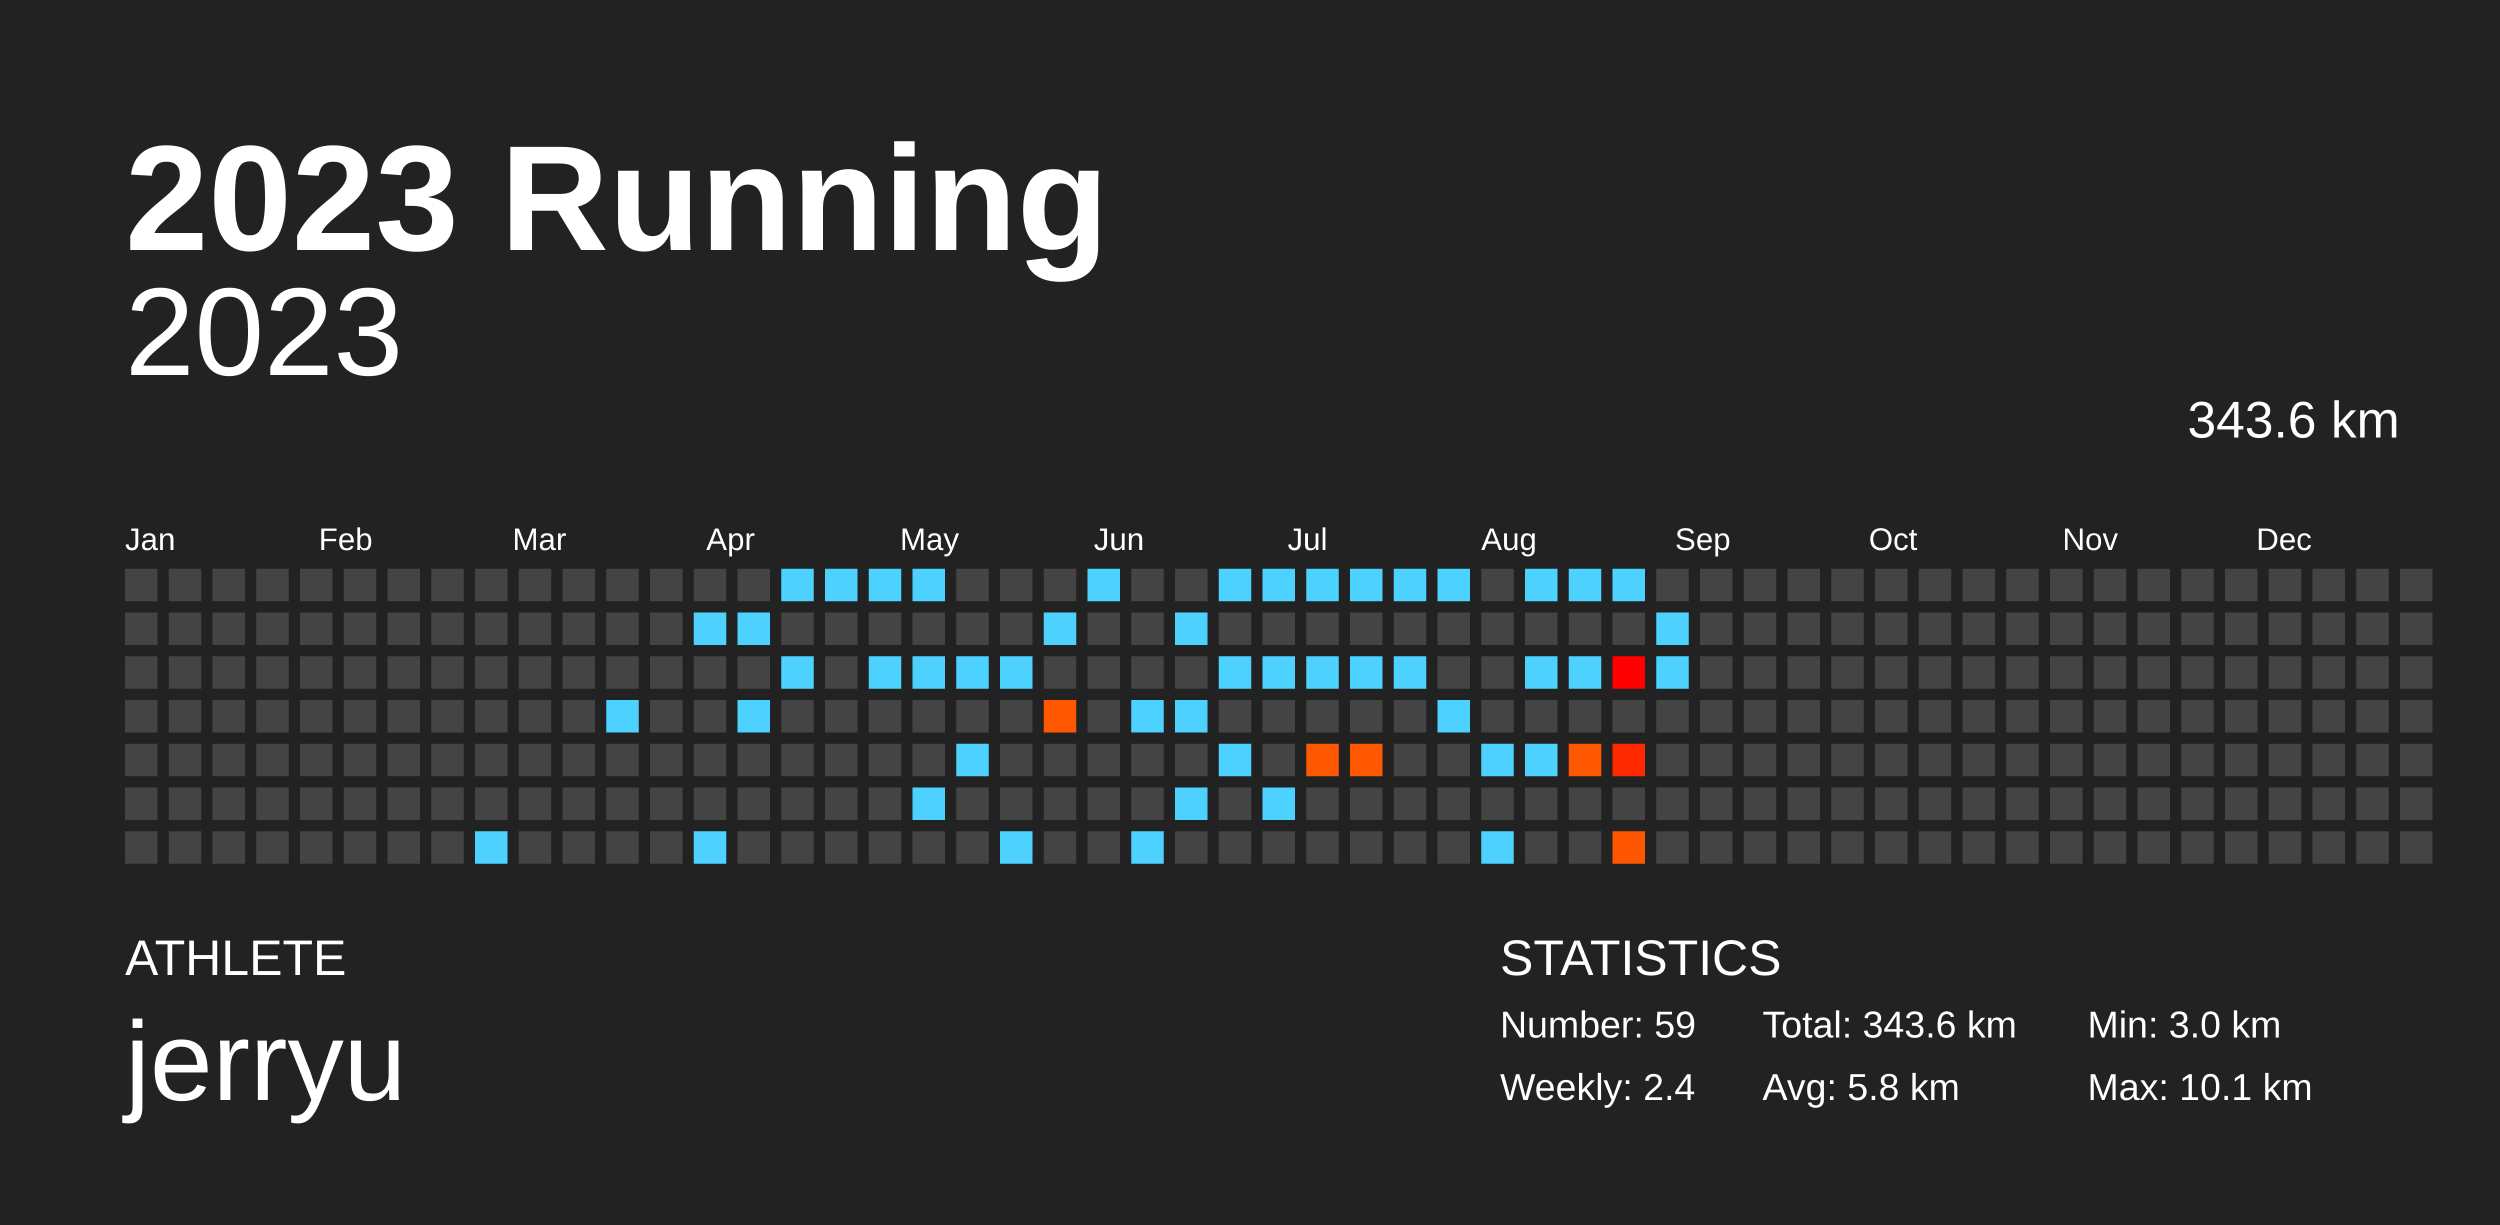
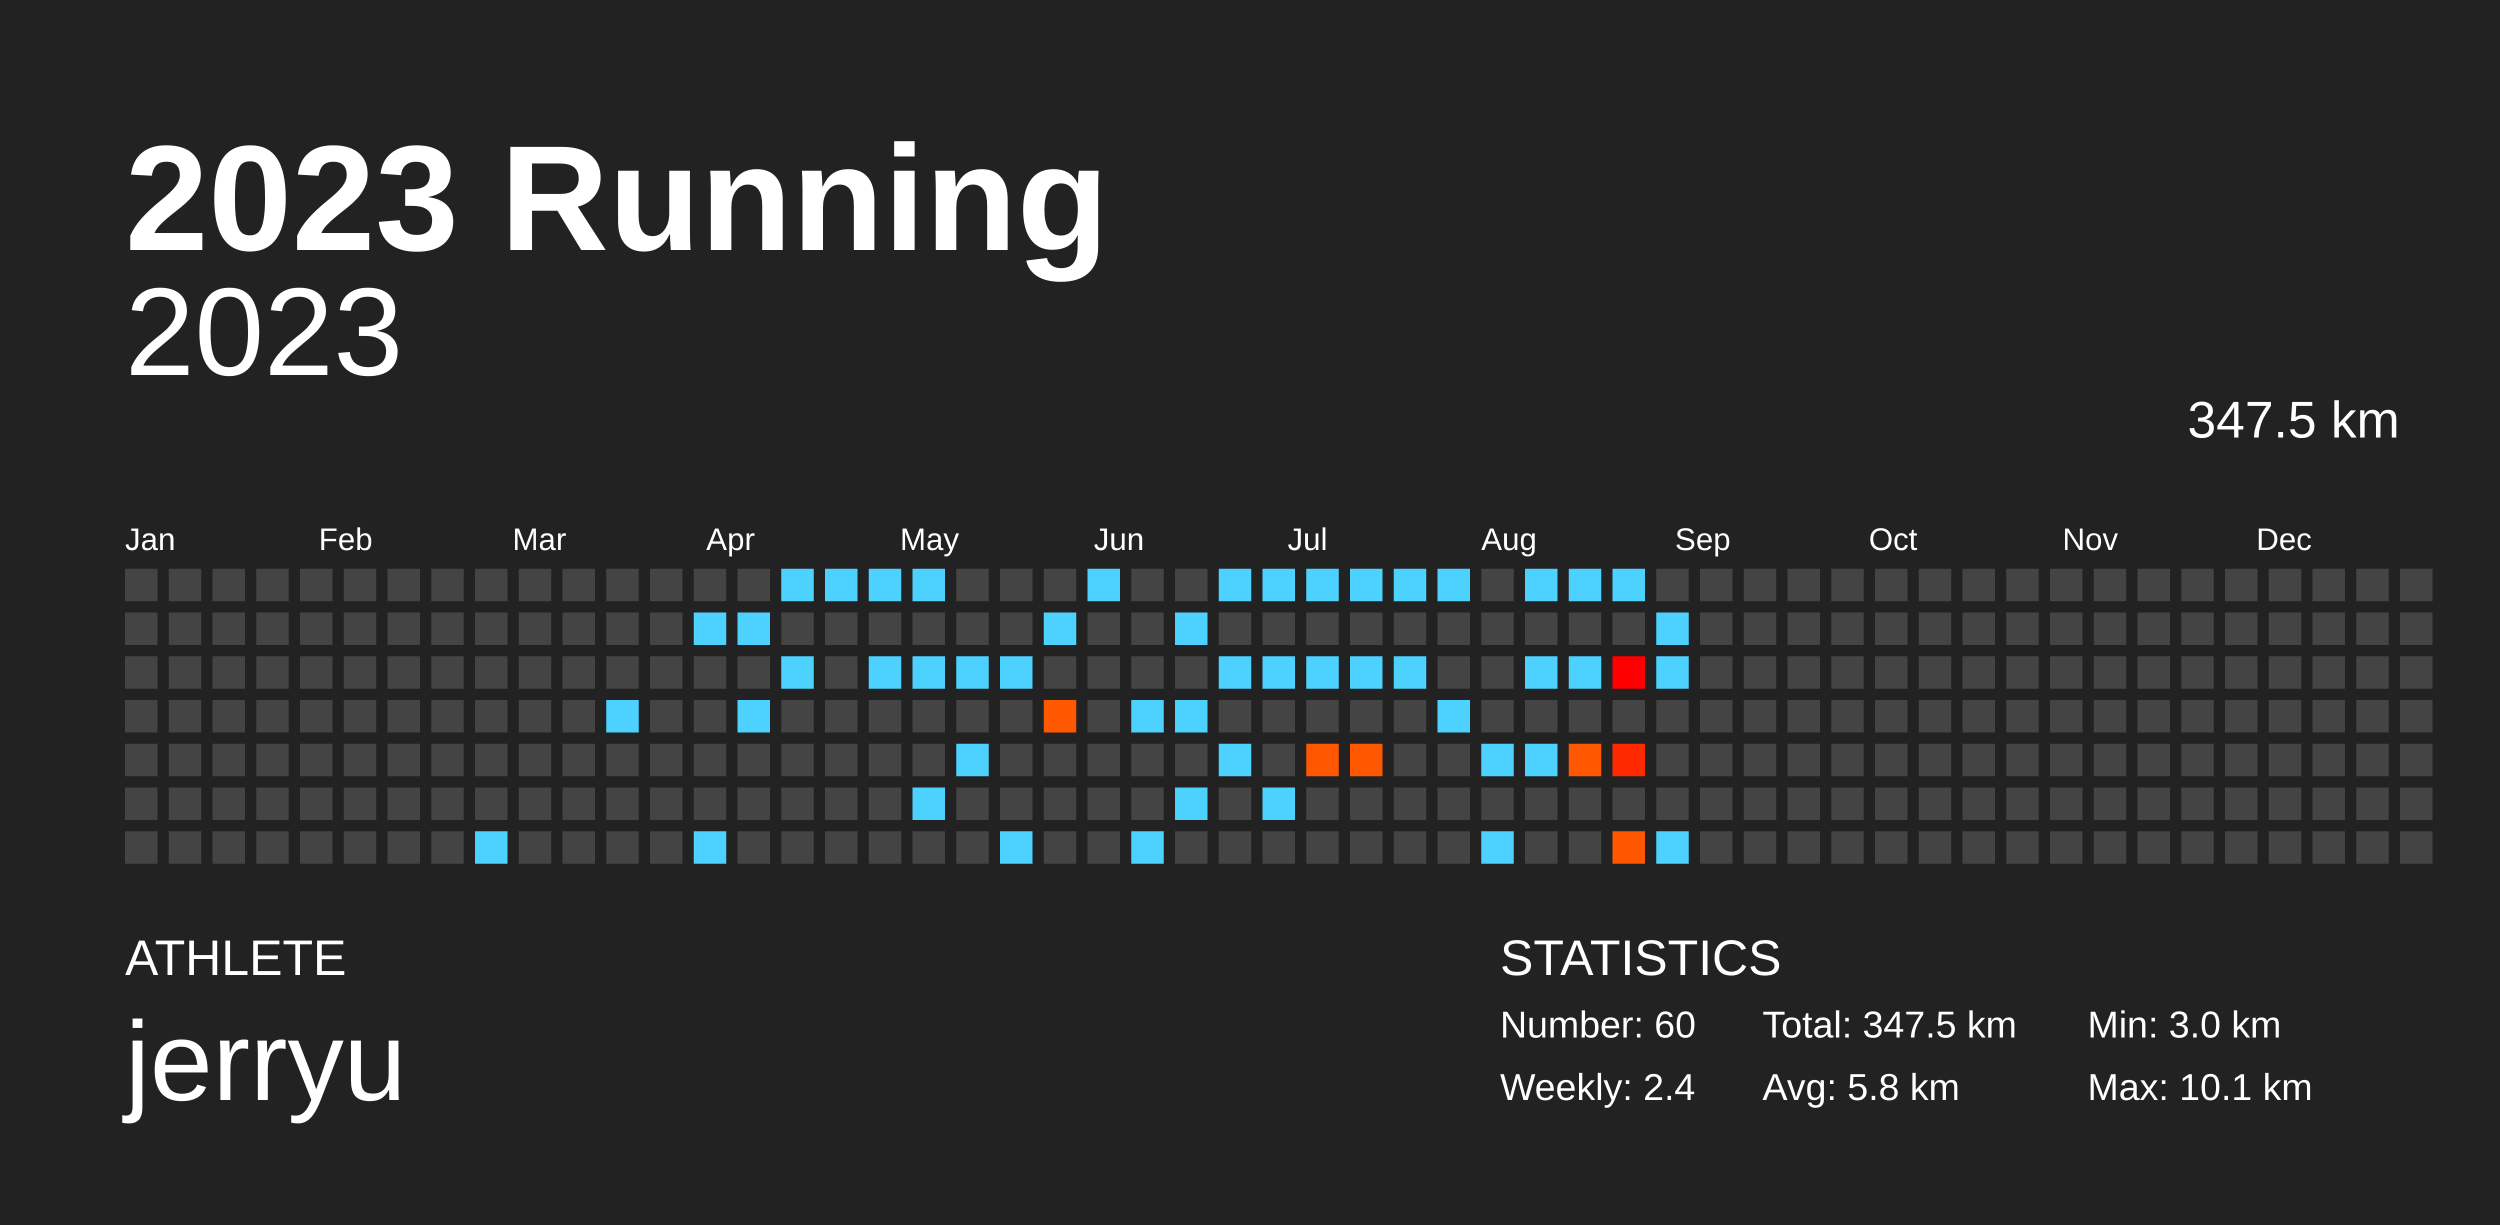
<svg xmlns="http://www.w3.org/2000/svg" baseProfile="full" height="98mm" version="1.1" viewBox="0,0,200,98" width="200mm">
  <defs />
  <rect fill="#222222" height="98" width="200" x="0" y="0" />
  <text fill="#FFFFFF" style="font-size:12px; font-family:Arial; font-weight:bold;" x="10" y="20">2023 Running</text>
  <text fill="#FFFFFF" style="font-size:4px; font-family:Arial" x="10" y="78">ATHLETE</text>
  <text fill="#FFFFFF" style="font-size:9px; font-family:Arial" x="10" y="88">jerryu</text>
  <text fill="#FFFFFF" style="font-size:4px; font-family:Arial" x="120" y="78">STATISTICS</text>
-   <text fill="#FFFFFF" style="font-size:3px; font-family:Arial" x="120" y="83">Number: 59</text>
+   <text fill="#FFFFFF" style="font-size:3px; font-family:Arial" x="120" y="83">Number: 60</text>
  <text fill="#FFFFFF" style="font-size:3px; font-family:Arial" x="120" y="88">Weekly: 2.4</text>
-   <text fill="#FFFFFF" style="font-size:3px; font-family:Arial" x="141" y="83">Total: 343.6 km</text>
+   <text fill="#FFFFFF" style="font-size:3px; font-family:Arial" x="141" y="83">Total: 347.5 km</text>
  <text fill="#FFFFFF" style="font-size:3px; font-family:Arial" x="141" y="88">Avg: 5.8 km</text>
  <text fill="#FFFFFF" style="font-size:3px; font-family:Arial" x="167" y="83">Min: 3.0 km</text>
  <text fill="#FFFFFF" style="font-size:3px; font-family:Arial" x="167" y="88">Max: 10.1 km</text>
  <text alignment-baseline="hanging" fill="#FFFFFF" style="font-size:10.0px; font-family:Arial;" x="10" y="30">2023</text>
-   <text alignment-baseline="hanging" fill="#FFFFFF" style="font-size:4.125px; font-family:Arial;" x="175" y="35">343.6 km</text>
+   <text alignment-baseline="hanging" fill="#FFFFFF" style="font-size:4.125px; font-family:Arial;" x="175" y="35">347.5 km</text>
  <text fill="#FFFFFF" style="font-size:2.5px; font-family:Arial" x="10.0" y="44">Jan</text>
  <text fill="#FFFFFF" style="font-size:2.5px; font-family:Arial" x="25.5" y="44">Feb</text>
  <text fill="#FFFFFF" style="font-size:2.5px; font-family:Arial" x="41.0" y="44">Mar</text>
  <text fill="#FFFFFF" style="font-size:2.5px; font-family:Arial" x="56.5" y="44">Apr</text>
  <text fill="#FFFFFF" style="font-size:2.5px; font-family:Arial" x="72.0" y="44">May</text>
  <text fill="#FFFFFF" style="font-size:2.5px; font-family:Arial" x="87.5" y="44">Jun</text>
  <text fill="#FFFFFF" style="font-size:2.5px; font-family:Arial" x="103.0" y="44">Jul</text>
  <text fill="#FFFFFF" style="font-size:2.5px; font-family:Arial" x="118.5" y="44">Aug</text>
  <text fill="#FFFFFF" style="font-size:2.5px; font-family:Arial" x="134.0" y="44">Sep</text>
  <text fill="#FFFFFF" style="font-size:2.5px; font-family:Arial" x="149.5" y="44">Oct</text>
  <text fill="#FFFFFF" style="font-size:2.5px; font-family:Arial" x="165.0" y="44">Nov</text>
  <text fill="#FFFFFF" style="font-size:2.5px; font-family:Arial" x="180.5" y="44">Dec</text>
  <rect fill="#444444" height="2.6" width="2.6" x="10.0" y="45.5" />
  <rect fill="#444444" height="2.6" width="2.6" x="10.0" y="49.0" />
  <rect fill="#444444" height="2.6" width="2.6" x="10.0" y="52.5" />
  <rect fill="#444444" height="2.6" width="2.6" x="10.0" y="56.0" />
  <rect fill="#444444" height="2.6" width="2.6" x="10.0" y="59.5" />
  <rect fill="#444444" height="2.6" width="2.6" x="10.0" y="63.0" />
  <rect fill="#444444" height="2.6" width="2.6" x="10.0" y="66.5" />
  <rect fill="#444444" height="2.6" width="2.6" x="13.5" y="45.5" />
  <rect fill="#444444" height="2.6" width="2.6" x="13.5" y="49.0" />
  <rect fill="#444444" height="2.6" width="2.6" x="13.5" y="52.5" />
  <rect fill="#444444" height="2.6" width="2.6" x="13.5" y="56.0" />
  <rect fill="#444444" height="2.6" width="2.6" x="13.5" y="59.5" />
  <rect fill="#444444" height="2.6" width="2.6" x="13.5" y="63.0" />
  <rect fill="#444444" height="2.6" width="2.6" x="13.5" y="66.5" />
  <rect fill="#444444" height="2.6" width="2.6" x="17.0" y="45.5" />
  <rect fill="#444444" height="2.6" width="2.6" x="17.0" y="49.0" />
  <rect fill="#444444" height="2.6" width="2.6" x="17.0" y="52.5" />
  <rect fill="#444444" height="2.6" width="2.6" x="17.0" y="56.0" />
  <rect fill="#444444" height="2.6" width="2.6" x="17.0" y="59.5" />
  <rect fill="#444444" height="2.6" width="2.6" x="17.0" y="63.0" />
  <rect fill="#444444" height="2.6" width="2.6" x="17.0" y="66.5" />
  <rect fill="#444444" height="2.6" width="2.6" x="20.5" y="45.5" />
  <rect fill="#444444" height="2.6" width="2.6" x="20.5" y="49.0" />
  <rect fill="#444444" height="2.6" width="2.6" x="20.5" y="52.5" />
  <rect fill="#444444" height="2.6" width="2.6" x="20.5" y="56.0" />
  <rect fill="#444444" height="2.6" width="2.6" x="20.5" y="59.5" />
  <rect fill="#444444" height="2.6" width="2.6" x="20.5" y="63.0" />
  <rect fill="#444444" height="2.6" width="2.6" x="20.5" y="66.5" />
  <rect fill="#444444" height="2.6" width="2.6" x="24.0" y="45.5" />
  <rect fill="#444444" height="2.6" width="2.6" x="24.0" y="49.0" />
  <rect fill="#444444" height="2.6" width="2.6" x="24.0" y="52.5" />
  <rect fill="#444444" height="2.6" width="2.6" x="24.0" y="56.0" />
  <rect fill="#444444" height="2.6" width="2.6" x="24.0" y="59.5" />
  <rect fill="#444444" height="2.6" width="2.6" x="24.0" y="63.0" />
  <rect fill="#444444" height="2.6" width="2.6" x="24.0" y="66.5" />
  <rect fill="#444444" height="2.6" width="2.6" x="27.5" y="45.5" />
  <rect fill="#444444" height="2.6" width="2.6" x="27.5" y="49.0" />
  <rect fill="#444444" height="2.6" width="2.6" x="27.5" y="52.5" />
  <rect fill="#444444" height="2.6" width="2.6" x="27.5" y="56.0" />
  <rect fill="#444444" height="2.6" width="2.6" x="27.5" y="59.5" />
  <rect fill="#444444" height="2.6" width="2.6" x="27.5" y="63.0" />
  <rect fill="#444444" height="2.6" width="2.6" x="27.5" y="66.5" />
  <rect fill="#444444" height="2.6" width="2.6" x="31.0" y="45.5" />
  <rect fill="#444444" height="2.6" width="2.6" x="31.0" y="49.0" />
  <rect fill="#444444" height="2.6" width="2.6" x="31.0" y="52.5" />
  <rect fill="#444444" height="2.6" width="2.6" x="31.0" y="56.0" />
  <rect fill="#444444" height="2.6" width="2.6" x="31.0" y="59.5" />
  <rect fill="#444444" height="2.6" width="2.6" x="31.0" y="63.0" />
  <rect fill="#444444" height="2.6" width="2.6" x="31.0" y="66.5" />
  <rect fill="#444444" height="2.6" width="2.6" x="34.5" y="45.5" />
  <rect fill="#444444" height="2.6" width="2.6" x="34.5" y="49.0" />
  <rect fill="#444444" height="2.6" width="2.6" x="34.5" y="52.5" />
  <rect fill="#444444" height="2.6" width="2.6" x="34.5" y="56.0" />
  <rect fill="#444444" height="2.6" width="2.6" x="34.5" y="59.5" />
  <rect fill="#444444" height="2.6" width="2.6" x="34.5" y="63.0" />
  <rect fill="#444444" height="2.6" width="2.6" x="34.5" y="66.5" />
  <rect fill="#444444" height="2.6" width="2.6" x="38.0" y="45.5" />
  <rect fill="#444444" height="2.6" width="2.6" x="38.0" y="49.0" />
  <rect fill="#444444" height="2.6" width="2.6" x="38.0" y="52.5" />
  <rect fill="#444444" height="2.6" width="2.6" x="38.0" y="56.0" />
  <rect fill="#444444" height="2.6" width="2.6" x="38.0" y="59.5" />
  <rect fill="#444444" height="2.6" width="2.6" x="38.0" y="63.0" />
  <rect fill="#4dd2ff" height="2.6" width="2.6" x="38.0" y="66.5" />
  <rect fill="#444444" height="2.6" width="2.6" x="41.5" y="45.5" />
  <rect fill="#444444" height="2.6" width="2.6" x="41.5" y="49.0" />
  <rect fill="#444444" height="2.6" width="2.6" x="41.5" y="52.5" />
  <rect fill="#444444" height="2.6" width="2.6" x="41.5" y="56.0" />
  <rect fill="#444444" height="2.6" width="2.6" x="41.5" y="59.5" />
  <rect fill="#444444" height="2.6" width="2.6" x="41.5" y="63.0" />
  <rect fill="#444444" height="2.6" width="2.6" x="41.5" y="66.5" />
  <rect fill="#444444" height="2.6" width="2.6" x="45.0" y="45.5" />
  <rect fill="#444444" height="2.6" width="2.6" x="45.0" y="49.0" />
  <rect fill="#444444" height="2.6" width="2.6" x="45.0" y="52.5" />
  <rect fill="#444444" height="2.6" width="2.6" x="45.0" y="56.0" />
  <rect fill="#444444" height="2.6" width="2.6" x="45.0" y="59.5" />
  <rect fill="#444444" height="2.6" width="2.6" x="45.0" y="63.0" />
  <rect fill="#444444" height="2.6" width="2.6" x="45.0" y="66.5" />
  <rect fill="#444444" height="2.6" width="2.6" x="48.5" y="45.5" />
  <rect fill="#444444" height="2.6" width="2.6" x="48.5" y="49.0" />
  <rect fill="#444444" height="2.6" width="2.6" x="48.5" y="52.5" />
  <rect fill="#4dd2ff" height="2.6" width="2.6" x="48.5" y="56.0" />
  <rect fill="#444444" height="2.6" width="2.6" x="48.5" y="59.5" />
  <rect fill="#444444" height="2.6" width="2.6" x="48.5" y="63.0" />
  <rect fill="#444444" height="2.6" width="2.6" x="48.5" y="66.5" />
  <rect fill="#444444" height="2.6" width="2.6" x="52.0" y="45.5" />
  <rect fill="#444444" height="2.6" width="2.6" x="52.0" y="49.0" />
  <rect fill="#444444" height="2.6" width="2.6" x="52.0" y="52.5" />
  <rect fill="#444444" height="2.6" width="2.6" x="52.0" y="56.0" />
  <rect fill="#444444" height="2.6" width="2.6" x="52.0" y="59.5" />
  <rect fill="#444444" height="2.6" width="2.6" x="52.0" y="63.0" />
  <rect fill="#444444" height="2.6" width="2.6" x="52.0" y="66.5" />
  <rect fill="#444444" height="2.6" width="2.6" x="55.5" y="45.5" />
  <rect fill="#4dd2ff" height="2.6" width="2.6" x="55.5" y="49.0" />
  <rect fill="#444444" height="2.6" width="2.6" x="55.5" y="52.5" />
  <rect fill="#444444" height="2.6" width="2.6" x="55.5" y="56.0" />
  <rect fill="#444444" height="2.6" width="2.6" x="55.5" y="59.5" />
  <rect fill="#444444" height="2.6" width="2.6" x="55.5" y="63.0" />
  <rect fill="#4dd2ff" height="2.6" width="2.6" x="55.5" y="66.5" />
  <rect fill="#444444" height="2.6" width="2.6" x="59.0" y="45.5" />
  <rect fill="#4dd2ff" height="2.6" width="2.6" x="59.0" y="49.0" />
  <rect fill="#444444" height="2.6" width="2.6" x="59.0" y="52.5" />
  <rect fill="#4dd2ff" height="2.6" width="2.6" x="59.0" y="56.0" />
  <rect fill="#444444" height="2.6" width="2.6" x="59.0" y="59.5" />
  <rect fill="#444444" height="2.6" width="2.6" x="59.0" y="63.0" />
  <rect fill="#444444" height="2.6" width="2.6" x="59.0" y="66.5" />
  <rect fill="#4dd2ff" height="2.6" width="2.6" x="62.5" y="45.5" />
  <rect fill="#444444" height="2.6" width="2.6" x="62.5" y="49.0" />
  <rect fill="#4dd2ff" height="2.6" width="2.6" x="62.5" y="52.5" />
  <rect fill="#444444" height="2.6" width="2.6" x="62.5" y="56.0" />
  <rect fill="#444444" height="2.6" width="2.6" x="62.5" y="59.5" />
  <rect fill="#444444" height="2.6" width="2.6" x="62.5" y="63.0" />
  <rect fill="#444444" height="2.6" width="2.6" x="62.5" y="66.5" />
  <rect fill="#4dd2ff" height="2.6" width="2.6" x="66.0" y="45.5" />
  <rect fill="#444444" height="2.6" width="2.6" x="66.0" y="49.0" />
  <rect fill="#444444" height="2.6" width="2.6" x="66.0" y="52.5" />
  <rect fill="#444444" height="2.6" width="2.6" x="66.0" y="56.0" />
  <rect fill="#444444" height="2.6" width="2.6" x="66.0" y="59.5" />
  <rect fill="#444444" height="2.6" width="2.6" x="66.0" y="63.0" />
  <rect fill="#444444" height="2.6" width="2.6" x="66.0" y="66.5" />
  <rect fill="#4dd2ff" height="2.6" width="2.6" x="69.5" y="45.5" />
  <rect fill="#444444" height="2.6" width="2.6" x="69.5" y="49.0" />
  <rect fill="#4dd2ff" height="2.6" width="2.6" x="69.5" y="52.5" />
  <rect fill="#444444" height="2.6" width="2.6" x="69.5" y="56.0" />
  <rect fill="#444444" height="2.6" width="2.6" x="69.5" y="59.5" />
  <rect fill="#444444" height="2.6" width="2.6" x="69.5" y="63.0" />
  <rect fill="#444444" height="2.6" width="2.6" x="69.5" y="66.5" />
  <rect fill="#4dd2ff" height="2.6" width="2.6" x="73.0" y="45.5" />
  <rect fill="#444444" height="2.6" width="2.6" x="73.0" y="49.0" />
  <rect fill="#4dd2ff" height="2.6" width="2.6" x="73.0" y="52.5" />
  <rect fill="#444444" height="2.6" width="2.6" x="73.0" y="56.0" />
  <rect fill="#444444" height="2.6" width="2.6" x="73.0" y="59.5" />
  <rect fill="#4dd2ff" height="2.6" width="2.6" x="73.0" y="63.0" />
  <rect fill="#444444" height="2.6" width="2.6" x="73.0" y="66.5" />
  <rect fill="#444444" height="2.6" width="2.6" x="76.5" y="45.5" />
  <rect fill="#444444" height="2.6" width="2.6" x="76.5" y="49.0" />
  <rect fill="#4dd2ff" height="2.6" width="2.6" x="76.5" y="52.5" />
  <rect fill="#444444" height="2.6" width="2.6" x="76.5" y="56.0" />
  <rect fill="#4dd2ff" height="2.6" width="2.6" x="76.5" y="59.5" />
  <rect fill="#444444" height="2.6" width="2.6" x="76.5" y="63.0" />
  <rect fill="#444444" height="2.6" width="2.6" x="76.5" y="66.5" />
  <rect fill="#444444" height="2.6" width="2.6" x="80.0" y="45.5" />
  <rect fill="#444444" height="2.6" width="2.6" x="80.0" y="49.0" />
  <rect fill="#4dd2ff" height="2.6" width="2.6" x="80.0" y="52.5" />
  <rect fill="#444444" height="2.6" width="2.6" x="80.0" y="56.0" />
  <rect fill="#444444" height="2.6" width="2.6" x="80.0" y="59.5" />
  <rect fill="#444444" height="2.6" width="2.6" x="80.0" y="63.0" />
  <rect fill="#4dd2ff" height="2.6" width="2.6" x="80.0" y="66.5" />
  <rect fill="#444444" height="2.6" width="2.6" x="83.5" y="45.5" />
  <rect fill="#4dd2ff" height="2.6" width="2.6" x="83.5" y="49.0" />
  <rect fill="#444444" height="2.6" width="2.6" x="83.5" y="52.5" />
  <rect fill="#ff5800" height="2.6" width="2.6" x="83.5" y="56.0" />
  <rect fill="#444444" height="2.6" width="2.6" x="83.5" y="59.5" />
  <rect fill="#444444" height="2.6" width="2.6" x="83.5" y="63.0" />
  <rect fill="#444444" height="2.6" width="2.6" x="83.5" y="66.5" />
  <rect fill="#4dd2ff" height="2.6" width="2.6" x="87.0" y="45.5" />
  <rect fill="#444444" height="2.6" width="2.6" x="87.0" y="49.0" />
  <rect fill="#444444" height="2.6" width="2.6" x="87.0" y="52.5" />
  <rect fill="#444444" height="2.6" width="2.6" x="87.0" y="56.0" />
  <rect fill="#444444" height="2.6" width="2.6" x="87.0" y="59.5" />
  <rect fill="#444444" height="2.6" width="2.6" x="87.0" y="63.0" />
  <rect fill="#444444" height="2.6" width="2.6" x="87.0" y="66.5" />
  <rect fill="#444444" height="2.6" width="2.6" x="90.5" y="45.5" />
  <rect fill="#444444" height="2.6" width="2.6" x="90.5" y="49.0" />
  <rect fill="#444444" height="2.6" width="2.6" x="90.5" y="52.5" />
  <rect fill="#4dd2ff" height="2.6" width="2.6" x="90.5" y="56.0" />
  <rect fill="#444444" height="2.6" width="2.6" x="90.5" y="59.5" />
  <rect fill="#444444" height="2.6" width="2.6" x="90.5" y="63.0" />
  <rect fill="#4dd2ff" height="2.6" width="2.6" x="90.5" y="66.5" />
  <rect fill="#444444" height="2.6" width="2.6" x="94.0" y="45.5" />
  <rect fill="#4dd2ff" height="2.6" width="2.6" x="94.0" y="49.0" />
  <rect fill="#444444" height="2.6" width="2.6" x="94.0" y="52.5" />
  <rect fill="#4dd2ff" height="2.6" width="2.6" x="94.0" y="56.0" />
  <rect fill="#444444" height="2.6" width="2.6" x="94.0" y="59.5" />
  <rect fill="#4dd2ff" height="2.6" width="2.6" x="94.0" y="63.0" />
  <rect fill="#444444" height="2.6" width="2.6" x="94.0" y="66.5" />
  <rect fill="#4dd2ff" height="2.6" width="2.6" x="97.5" y="45.5" />
  <rect fill="#444444" height="2.6" width="2.6" x="97.5" y="49.0" />
  <rect fill="#4dd2ff" height="2.6" width="2.6" x="97.5" y="52.5" />
  <rect fill="#444444" height="2.6" width="2.6" x="97.5" y="56.0" />
  <rect fill="#4dd2ff" height="2.6" width="2.6" x="97.5" y="59.5" />
  <rect fill="#444444" height="2.6" width="2.6" x="97.5" y="63.0" />
  <rect fill="#444444" height="2.6" width="2.6" x="97.5" y="66.5" />
  <rect fill="#4dd2ff" height="2.6" width="2.6" x="101.0" y="45.5" />
  <rect fill="#444444" height="2.6" width="2.6" x="101.0" y="49.0" />
  <rect fill="#4dd2ff" height="2.6" width="2.6" x="101.0" y="52.5" />
  <rect fill="#444444" height="2.6" width="2.6" x="101.0" y="56.0" />
  <rect fill="#444444" height="2.6" width="2.6" x="101.0" y="59.5" />
  <rect fill="#4dd2ff" height="2.6" width="2.6" x="101.0" y="63.0" />
  <rect fill="#444444" height="2.6" width="2.6" x="101.0" y="66.5" />
  <rect fill="#4dd2ff" height="2.6" width="2.6" x="104.5" y="45.5" />
  <rect fill="#444444" height="2.6" width="2.6" x="104.5" y="49.0" />
  <rect fill="#4dd2ff" height="2.6" width="2.6" x="104.5" y="52.5" />
  <rect fill="#444444" height="2.6" width="2.6" x="104.5" y="56.0" />
  <rect fill="#ff5800" height="2.6" width="2.6" x="104.5" y="59.5" />
  <rect fill="#444444" height="2.6" width="2.6" x="104.5" y="63.0" />
  <rect fill="#444444" height="2.6" width="2.6" x="104.5" y="66.5" />
  <rect fill="#4dd2ff" height="2.6" width="2.6" x="108.0" y="45.5" />
  <rect fill="#444444" height="2.6" width="2.6" x="108.0" y="49.0" />
  <rect fill="#4dd2ff" height="2.6" width="2.6" x="108.0" y="52.5" />
  <rect fill="#444444" height="2.6" width="2.6" x="108.0" y="56.0" />
  <rect fill="#ff5800" height="2.6" width="2.6" x="108.0" y="59.5" />
  <rect fill="#444444" height="2.6" width="2.6" x="108.0" y="63.0" />
  <rect fill="#444444" height="2.6" width="2.6" x="108.0" y="66.5" />
  <rect fill="#4dd2ff" height="2.6" width="2.6" x="111.5" y="45.5" />
  <rect fill="#444444" height="2.6" width="2.6" x="111.5" y="49.0" />
  <rect fill="#4dd2ff" height="2.6" width="2.6" x="111.5" y="52.5" />
  <rect fill="#444444" height="2.6" width="2.6" x="111.5" y="56.0" />
  <rect fill="#444444" height="2.6" width="2.6" x="111.5" y="59.5" />
  <rect fill="#444444" height="2.6" width="2.6" x="111.5" y="63.0" />
  <rect fill="#444444" height="2.6" width="2.6" x="111.5" y="66.5" />
  <rect fill="#4dd2ff" height="2.6" width="2.6" x="115.0" y="45.5" />
  <rect fill="#444444" height="2.6" width="2.6" x="115.0" y="49.0" />
  <rect fill="#444444" height="2.6" width="2.6" x="115.0" y="52.5" />
  <rect fill="#4dd2ff" height="2.6" width="2.6" x="115.0" y="56.0" />
  <rect fill="#444444" height="2.6" width="2.6" x="115.0" y="59.5" />
  <rect fill="#444444" height="2.6" width="2.6" x="115.0" y="63.0" />
  <rect fill="#444444" height="2.6" width="2.6" x="115.0" y="66.5" />
  <rect fill="#444444" height="2.6" width="2.6" x="118.5" y="45.5" />
  <rect fill="#444444" height="2.6" width="2.6" x="118.5" y="49.0" />
  <rect fill="#444444" height="2.6" width="2.6" x="118.5" y="52.5" />
  <rect fill="#444444" height="2.6" width="2.6" x="118.5" y="56.0" />
  <rect fill="#4dd2ff" height="2.6" width="2.6" x="118.5" y="59.5" />
  <rect fill="#444444" height="2.6" width="2.6" x="118.5" y="63.0" />
  <rect fill="#4dd2ff" height="2.6" width="2.6" x="118.5" y="66.5" />
  <rect fill="#4dd2ff" height="2.6" width="2.6" x="122.0" y="45.5" />
  <rect fill="#444444" height="2.6" width="2.6" x="122.0" y="49.0" />
  <rect fill="#4dd2ff" height="2.6" width="2.6" x="122.0" y="52.5" />
  <rect fill="#444444" height="2.6" width="2.6" x="122.0" y="56.0" />
  <rect fill="#4dd2ff" height="2.6" width="2.6" x="122.0" y="59.5" />
  <rect fill="#444444" height="2.6" width="2.6" x="122.0" y="63.0" />
  <rect fill="#444444" height="2.6" width="2.6" x="122.0" y="66.5" />
  <rect fill="#4dd2ff" height="2.6" width="2.6" x="125.5" y="45.5" />
  <rect fill="#444444" height="2.6" width="2.6" x="125.5" y="49.0" />
  <rect fill="#4dd2ff" height="2.6" width="2.6" x="125.5" y="52.5" />
  <rect fill="#444444" height="2.6" width="2.6" x="125.5" y="56.0" />
  <rect fill="#ff5800" height="2.6" width="2.6" x="125.5" y="59.5" />
  <rect fill="#444444" height="2.6" width="2.6" x="125.5" y="63.0" />
  <rect fill="#444444" height="2.6" width="2.6" x="125.5" y="66.5" />
  <rect fill="#4dd2ff" height="2.6" width="2.6" x="129.0" y="45.5" />
  <rect fill="#444444" height="2.6" width="2.6" x="129.0" y="49.0" />
  <rect fill="#ff0000" height="2.6" width="2.6" x="129.0" y="52.5" />
  <rect fill="#444444" height="2.6" width="2.6" x="129.0" y="56.0" />
  <rect fill="#ff2900" height="2.6" width="2.6" x="129.0" y="59.5" />
  <rect fill="#444444" height="2.6" width="2.6" x="129.0" y="63.0" />
  <rect fill="#ff5700" height="2.6" width="2.6" x="129.0" y="66.5" />
  <rect fill="#444444" height="2.6" width="2.6" x="132.5" y="45.5" />
  <rect fill="#4dd2ff" height="2.6" width="2.6" x="132.5" y="49.0" />
  <rect fill="#4dd2ff" height="2.6" width="2.6" x="132.5" y="52.5" />
  <rect fill="#444444" height="2.6" width="2.6" x="132.5" y="56.0" />
  <rect fill="#444444" height="2.6" width="2.6" x="132.5" y="59.5" />
  <rect fill="#444444" height="2.6" width="2.6" x="132.5" y="63.0" />
-   <rect fill="#444444" height="2.6" width="2.6" x="132.5" y="66.5" />
+   <rect fill="#4dd2ff" height="2.6" width="2.6" x="132.5" y="66.5" />
  <rect fill="#444444" height="2.6" width="2.6" x="136.0" y="45.5" />
  <rect fill="#444444" height="2.6" width="2.6" x="136.0" y="49.0" />
  <rect fill="#444444" height="2.6" width="2.6" x="136.0" y="52.5" />
  <rect fill="#444444" height="2.6" width="2.6" x="136.0" y="56.0" />
  <rect fill="#444444" height="2.6" width="2.6" x="136.0" y="59.5" />
  <rect fill="#444444" height="2.6" width="2.6" x="136.0" y="63.0" />
  <rect fill="#444444" height="2.6" width="2.6" x="136.0" y="66.5" />
  <rect fill="#444444" height="2.6" width="2.6" x="139.5" y="45.5" />
  <rect fill="#444444" height="2.6" width="2.6" x="139.5" y="49.0" />
  <rect fill="#444444" height="2.6" width="2.6" x="139.5" y="52.5" />
  <rect fill="#444444" height="2.6" width="2.6" x="139.5" y="56.0" />
  <rect fill="#444444" height="2.6" width="2.6" x="139.5" y="59.5" />
  <rect fill="#444444" height="2.6" width="2.6" x="139.5" y="63.0" />
  <rect fill="#444444" height="2.6" width="2.6" x="139.5" y="66.5" />
  <rect fill="#444444" height="2.6" width="2.6" x="143.0" y="45.5" />
  <rect fill="#444444" height="2.6" width="2.6" x="143.0" y="49.0" />
  <rect fill="#444444" height="2.6" width="2.6" x="143.0" y="52.5" />
  <rect fill="#444444" height="2.6" width="2.6" x="143.0" y="56.0" />
  <rect fill="#444444" height="2.6" width="2.6" x="143.0" y="59.5" />
  <rect fill="#444444" height="2.6" width="2.6" x="143.0" y="63.0" />
  <rect fill="#444444" height="2.6" width="2.6" x="143.0" y="66.5" />
  <rect fill="#444444" height="2.6" width="2.6" x="146.5" y="45.5" />
  <rect fill="#444444" height="2.6" width="2.6" x="146.5" y="49.0" />
  <rect fill="#444444" height="2.6" width="2.6" x="146.5" y="52.5" />
  <rect fill="#444444" height="2.6" width="2.6" x="146.5" y="56.0" />
  <rect fill="#444444" height="2.6" width="2.6" x="146.5" y="59.5" />
  <rect fill="#444444" height="2.6" width="2.6" x="146.5" y="63.0" />
  <rect fill="#444444" height="2.6" width="2.6" x="146.5" y="66.5" />
  <rect fill="#444444" height="2.6" width="2.6" x="150.0" y="45.5" />
  <rect fill="#444444" height="2.6" width="2.6" x="150.0" y="49.0" />
  <rect fill="#444444" height="2.6" width="2.6" x="150.0" y="52.5" />
  <rect fill="#444444" height="2.6" width="2.6" x="150.0" y="56.0" />
  <rect fill="#444444" height="2.6" width="2.6" x="150.0" y="59.5" />
  <rect fill="#444444" height="2.6" width="2.6" x="150.0" y="63.0" />
  <rect fill="#444444" height="2.6" width="2.6" x="150.0" y="66.5" />
  <rect fill="#444444" height="2.6" width="2.6" x="153.5" y="45.5" />
  <rect fill="#444444" height="2.6" width="2.6" x="153.5" y="49.0" />
  <rect fill="#444444" height="2.6" width="2.6" x="153.5" y="52.5" />
  <rect fill="#444444" height="2.6" width="2.6" x="153.5" y="56.0" />
  <rect fill="#444444" height="2.6" width="2.6" x="153.5" y="59.5" />
  <rect fill="#444444" height="2.6" width="2.6" x="153.5" y="63.0" />
  <rect fill="#444444" height="2.6" width="2.6" x="153.5" y="66.5" />
  <rect fill="#444444" height="2.6" width="2.6" x="157.0" y="45.5" />
  <rect fill="#444444" height="2.6" width="2.6" x="157.0" y="49.0" />
  <rect fill="#444444" height="2.6" width="2.6" x="157.0" y="52.5" />
  <rect fill="#444444" height="2.6" width="2.6" x="157.0" y="56.0" />
  <rect fill="#444444" height="2.6" width="2.6" x="157.0" y="59.5" />
  <rect fill="#444444" height="2.6" width="2.6" x="157.0" y="63.0" />
  <rect fill="#444444" height="2.6" width="2.6" x="157.0" y="66.5" />
  <rect fill="#444444" height="2.6" width="2.6" x="160.5" y="45.5" />
  <rect fill="#444444" height="2.6" width="2.6" x="160.5" y="49.0" />
  <rect fill="#444444" height="2.6" width="2.6" x="160.5" y="52.5" />
  <rect fill="#444444" height="2.6" width="2.6" x="160.5" y="56.0" />
  <rect fill="#444444" height="2.6" width="2.6" x="160.5" y="59.5" />
  <rect fill="#444444" height="2.6" width="2.6" x="160.5" y="63.0" />
  <rect fill="#444444" height="2.6" width="2.6" x="160.5" y="66.5" />
  <rect fill="#444444" height="2.6" width="2.6" x="164.0" y="45.5" />
  <rect fill="#444444" height="2.6" width="2.6" x="164.0" y="49.0" />
  <rect fill="#444444" height="2.6" width="2.6" x="164.0" y="52.5" />
  <rect fill="#444444" height="2.6" width="2.6" x="164.0" y="56.0" />
  <rect fill="#444444" height="2.6" width="2.6" x="164.0" y="59.5" />
  <rect fill="#444444" height="2.6" width="2.6" x="164.0" y="63.0" />
  <rect fill="#444444" height="2.6" width="2.6" x="164.0" y="66.5" />
  <rect fill="#444444" height="2.6" width="2.6" x="167.5" y="45.5" />
  <rect fill="#444444" height="2.6" width="2.6" x="167.5" y="49.0" />
  <rect fill="#444444" height="2.6" width="2.6" x="167.5" y="52.5" />
  <rect fill="#444444" height="2.6" width="2.6" x="167.5" y="56.0" />
  <rect fill="#444444" height="2.6" width="2.6" x="167.5" y="59.5" />
  <rect fill="#444444" height="2.6" width="2.6" x="167.5" y="63.0" />
  <rect fill="#444444" height="2.6" width="2.6" x="167.5" y="66.5" />
  <rect fill="#444444" height="2.6" width="2.6" x="171.0" y="45.5" />
  <rect fill="#444444" height="2.6" width="2.6" x="171.0" y="49.0" />
  <rect fill="#444444" height="2.6" width="2.6" x="171.0" y="52.5" />
  <rect fill="#444444" height="2.6" width="2.6" x="171.0" y="56.0" />
  <rect fill="#444444" height="2.6" width="2.6" x="171.0" y="59.5" />
  <rect fill="#444444" height="2.6" width="2.6" x="171.0" y="63.0" />
  <rect fill="#444444" height="2.6" width="2.6" x="171.0" y="66.5" />
  <rect fill="#444444" height="2.6" width="2.6" x="174.5" y="45.5" />
  <rect fill="#444444" height="2.6" width="2.6" x="174.5" y="49.0" />
  <rect fill="#444444" height="2.6" width="2.6" x="174.5" y="52.5" />
  <rect fill="#444444" height="2.6" width="2.6" x="174.5" y="56.0" />
  <rect fill="#444444" height="2.6" width="2.6" x="174.5" y="59.5" />
  <rect fill="#444444" height="2.6" width="2.6" x="174.5" y="63.0" />
  <rect fill="#444444" height="2.6" width="2.6" x="174.5" y="66.5" />
  <rect fill="#444444" height="2.6" width="2.6" x="178.0" y="45.5" />
  <rect fill="#444444" height="2.6" width="2.6" x="178.0" y="49.0" />
  <rect fill="#444444" height="2.6" width="2.6" x="178.0" y="52.5" />
  <rect fill="#444444" height="2.6" width="2.6" x="178.0" y="56.0" />
  <rect fill="#444444" height="2.6" width="2.6" x="178.0" y="59.5" />
  <rect fill="#444444" height="2.6" width="2.6" x="178.0" y="63.0" />
  <rect fill="#444444" height="2.6" width="2.6" x="178.0" y="66.5" />
  <rect fill="#444444" height="2.6" width="2.6" x="181.5" y="45.5" />
  <rect fill="#444444" height="2.6" width="2.6" x="181.5" y="49.0" />
  <rect fill="#444444" height="2.6" width="2.6" x="181.5" y="52.5" />
  <rect fill="#444444" height="2.6" width="2.6" x="181.5" y="56.0" />
  <rect fill="#444444" height="2.6" width="2.6" x="181.5" y="59.5" />
  <rect fill="#444444" height="2.6" width="2.6" x="181.5" y="63.0" />
  <rect fill="#444444" height="2.6" width="2.6" x="181.5" y="66.5" />
  <rect fill="#444444" height="2.6" width="2.6" x="185.0" y="45.5" />
  <rect fill="#444444" height="2.6" width="2.6" x="185.0" y="49.0" />
  <rect fill="#444444" height="2.6" width="2.6" x="185.0" y="52.5" />
  <rect fill="#444444" height="2.6" width="2.6" x="185.0" y="56.0" />
  <rect fill="#444444" height="2.6" width="2.6" x="185.0" y="59.5" />
  <rect fill="#444444" height="2.6" width="2.6" x="185.0" y="63.0" />
  <rect fill="#444444" height="2.6" width="2.6" x="185.0" y="66.5" />
  <rect fill="#444444" height="2.6" width="2.6" x="188.5" y="45.5" />
  <rect fill="#444444" height="2.6" width="2.6" x="188.5" y="49.0" />
  <rect fill="#444444" height="2.6" width="2.6" x="188.5" y="52.5" />
  <rect fill="#444444" height="2.6" width="2.6" x="188.5" y="56.0" />
  <rect fill="#444444" height="2.6" width="2.6" x="188.5" y="59.5" />
  <rect fill="#444444" height="2.6" width="2.6" x="188.5" y="63.0" />
  <rect fill="#444444" height="2.6" width="2.6" x="188.5" y="66.5" />
  <rect fill="#444444" height="2.6" width="2.6" x="192.0" y="45.5" />
  <rect fill="#444444" height="2.6" width="2.6" x="192.0" y="49.0" />
  <rect fill="#444444" height="2.6" width="2.6" x="192.0" y="52.5" />
  <rect fill="#444444" height="2.6" width="2.6" x="192.0" y="56.0" />
  <rect fill="#444444" height="2.6" width="2.6" x="192.0" y="59.5" />
  <rect fill="#444444" height="2.6" width="2.6" x="192.0" y="63.0" />
  <rect fill="#444444" height="2.6" width="2.6" x="192.0" y="66.5" />
</svg>
